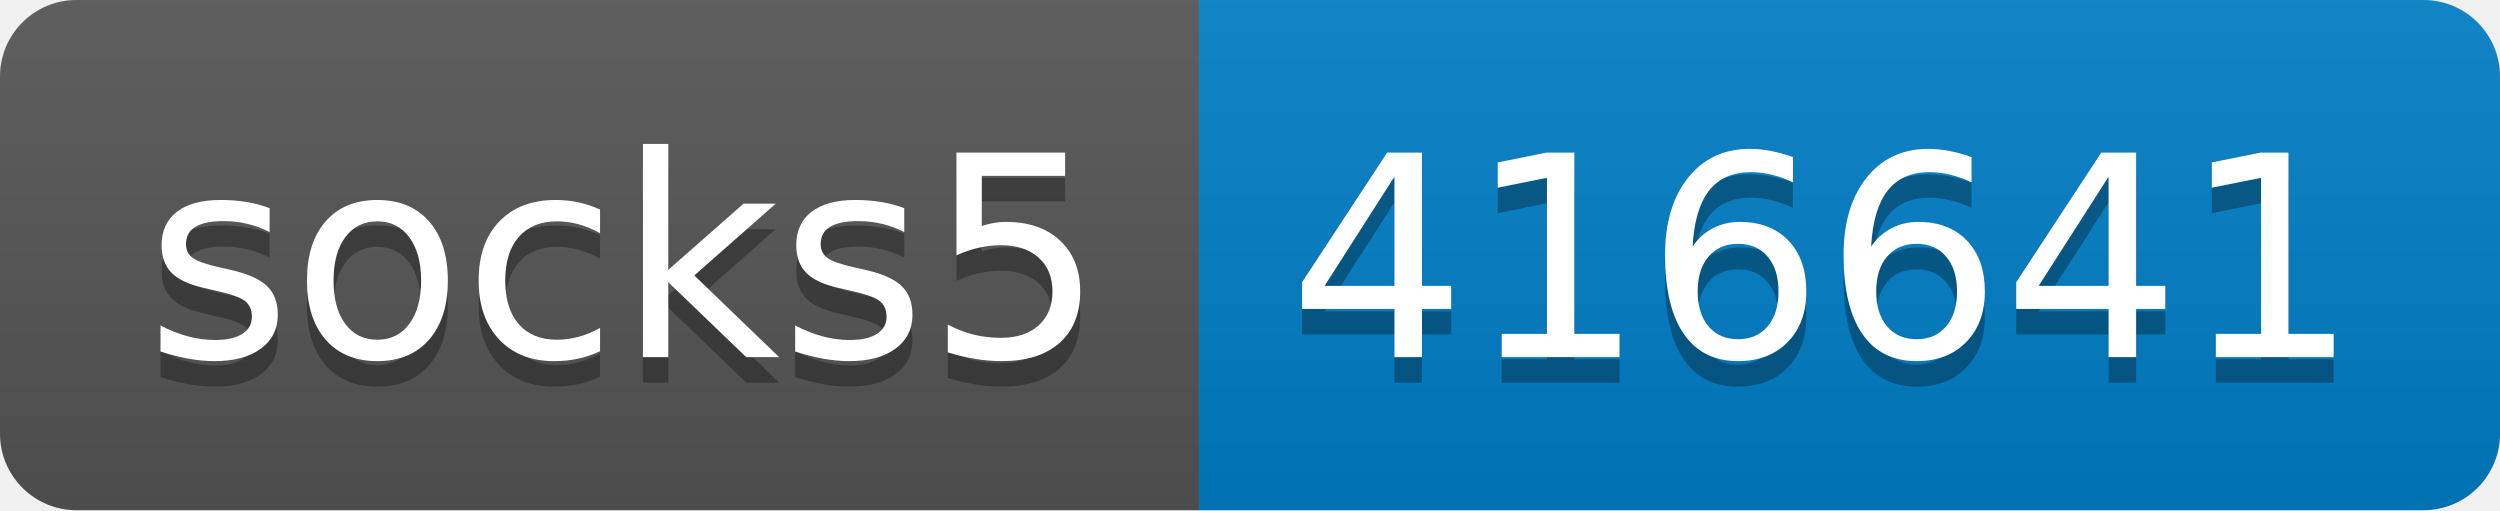
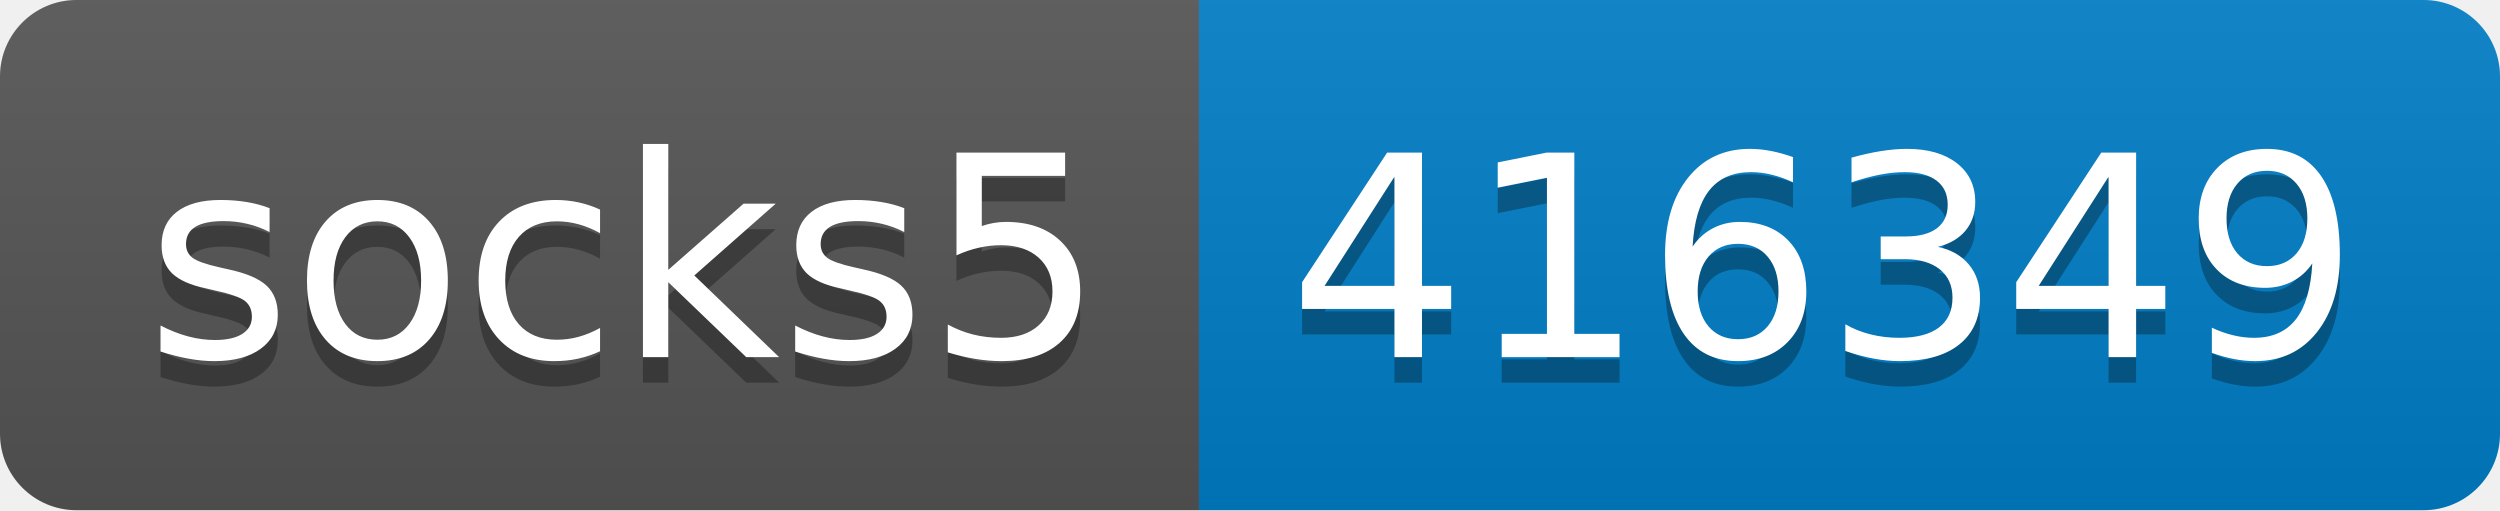
- <svg xmlns="http://www.w3.org/2000/svg" width="98" height="20" role="img" aria-label="socks5: 416641">
+ <svg xmlns="http://www.w3.org/2000/svg" width="98" height="20" role="img" aria-label="socks5: 416349">
  <linearGradient id="s" x2="0" y2="100%">
    <stop offset="0" stop-color="#bbb" stop-opacity=".1" />
    <stop offset="1" stop-opacity=".1" />
  </linearGradient>
  <clipPath id="r">
    <rect width="98" height="20" rx="3" fill="#fff" />
  </clipPath>
  <g clip-path="url(#r)">
    <rect width="47" height="20" fill="#555" />
    <rect x="47" width="51" height="20" fill="#007ec6" />
    <rect width="98" height="20" fill="url(#s)" />
  </g>
  <g fill="#fff" text-anchor="middle" font-family="Verdana,Geneva,DejaVu Sans,sans-serif" text-rendering="geometricPrecision" font-size="110">
    <text aria-hidden="true" x="245" y="150" fill="#010101" fill-opacity=".3" transform="scale(.1)" textLength="370">socks5</text>
    <text x="245" y="140" transform="scale(.1)" fill="#fff" textLength="370">socks5</text>
-     <text aria-hidden="true" x="715" y="150" fill="#010101" fill-opacity=".3" transform="scale(.1)" textLength="410">416641</text>
-     <text x="715" y="140" transform="scale(.1)" fill="#fff" textLength="410">416641</text>
+     <text aria-hidden="true" x="715" y="150" fill="#010101" fill-opacity=".3" transform="scale(.1)" textLength="410">416349</text>
+     <text x="715" y="140" transform="scale(.1)" fill="#fff" textLength="410">416349</text>
  </g>
</svg>
